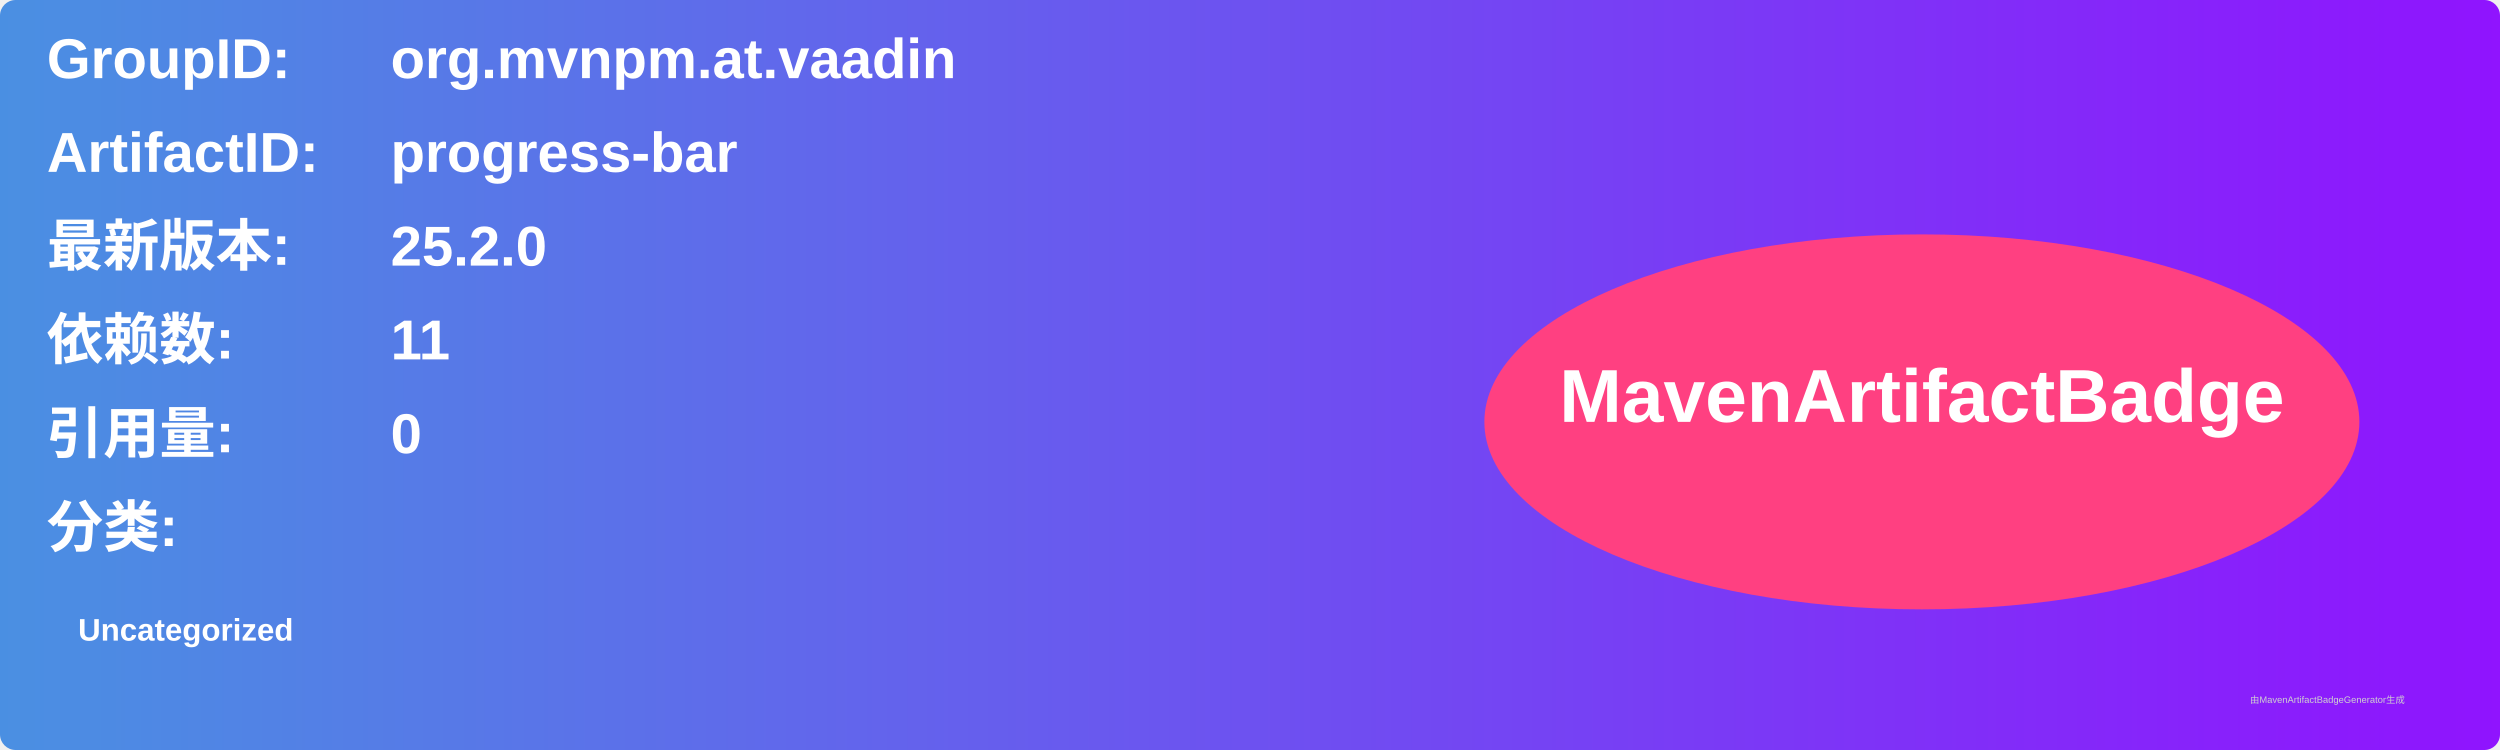
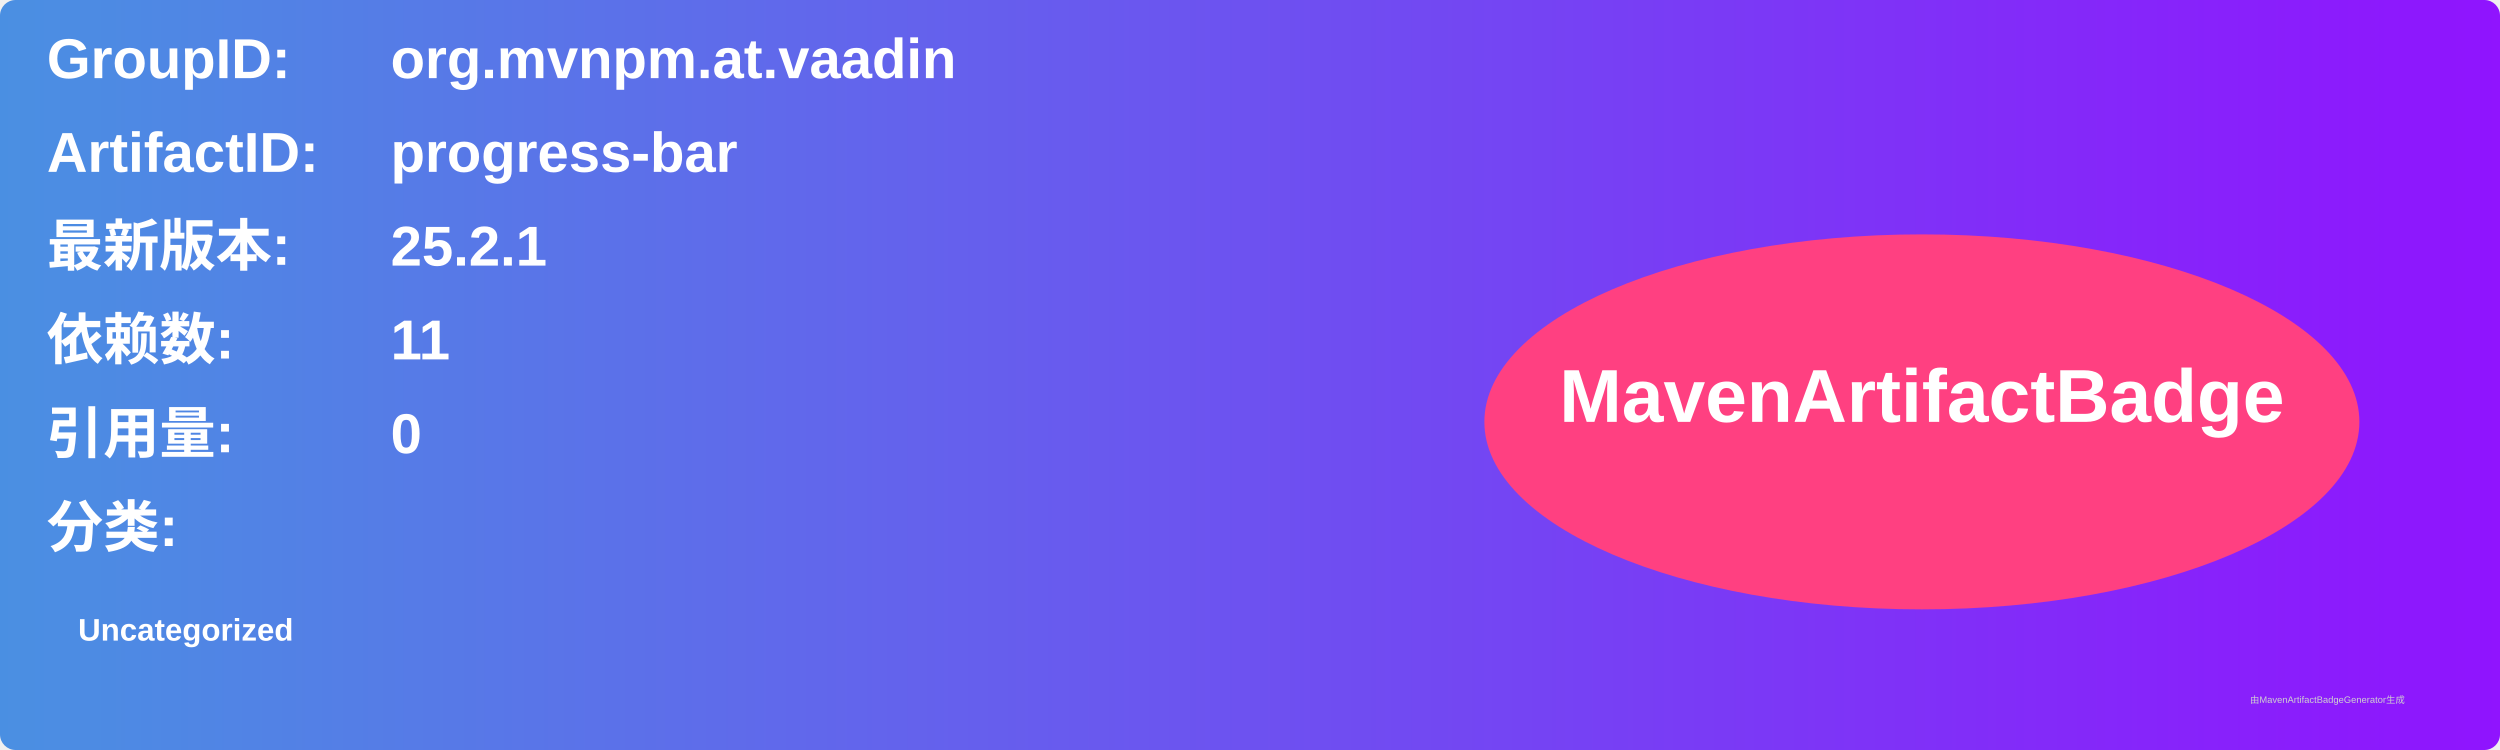
<svg xmlns="http://www.w3.org/2000/svg" width="800" height="240" viewBox="0 0 800 240">
  <linearGradient id="grad" x1="0%" y1="0%" x2="100%" y2="0%">
    <stop offset="0%" stop-color="#4a90e2" />
    <stop offset="100%" stop-color="#9013fe" />
  </linearGradient>
  <rect width="100%" height="100%" rx="5" ry="5" fill="url(#grad)" />
  <g transform="translate(15, 15)">
    <text x="0" y="10" font-family="Arial" font-size="18" fill="white" font-weight="bold" width="260">GroupID:</text>
    <text x="110" y="10" font-family="Arial" font-size="18" fill="white" font-weight="bold" width="460">org.mvnpm.at.vaadin</text>
    <text x="0" y="40" font-family="Arial" font-size="18" fill="white" font-weight="bold" width="260">ArtifactID:</text>
    <text x="110" y="40" font-family="Arial" font-size="18" fill="white" font-weight="bold" width="460">progress-bar</text>
    <text x="0" y="70" font-family="Arial" font-size="18" fill="white" font-weight="bold">最新版本:</text>
    <text x="110" y="70" font-family="Arial" font-size="18" fill="white" font-weight="bold">
-       <tspan font-weight="bold">25.2.0</tspan>
+       <tspan font-weight="bold">25.2.1</tspan>
    </text>
    <text x="0" y="100" font-family="Arial" font-size="18" fill="white" font-weight="bold">依赖数: </text>
    <text x="110" y="100" font-family="Arial" font-size="18" fill="white">
      <tspan font-weight="bold">11</tspan>
    </text>
    <text x="0" y="130" font-family="Arial" font-size="18" fill="white" font-weight="bold">引用量: </text>
    <text x="110" y="130" font-family="Arial" font-size="18" fill="white">
      <tspan font-weight="bold">0</tspan>
    </text>
    <text x="0" y="160" font-family="Arial" font-size="18" fill="white" font-weight="bold">分类:</text>
    <text x="10" y="190" font-family="Arial" font-size="10" fill="white">
      <tspan font-weight="bold">Uncategorized</tspan>
    </text>
    <ellipse cx="600" cy="120" rx="140" ry="60" fill="#ff4081" />
    <text x="600" y="120" text-anchor="middle" font-family="Arial" font-size="24" fill="white" font-weight="bold">MavenArtifactBadge</text>
  </g>
  <text x="720" y="225" font-family="Arial" font-size="3" fill="#d0d0d0">由MavenArtifactBadgeGenerator生成</text>
</svg>
